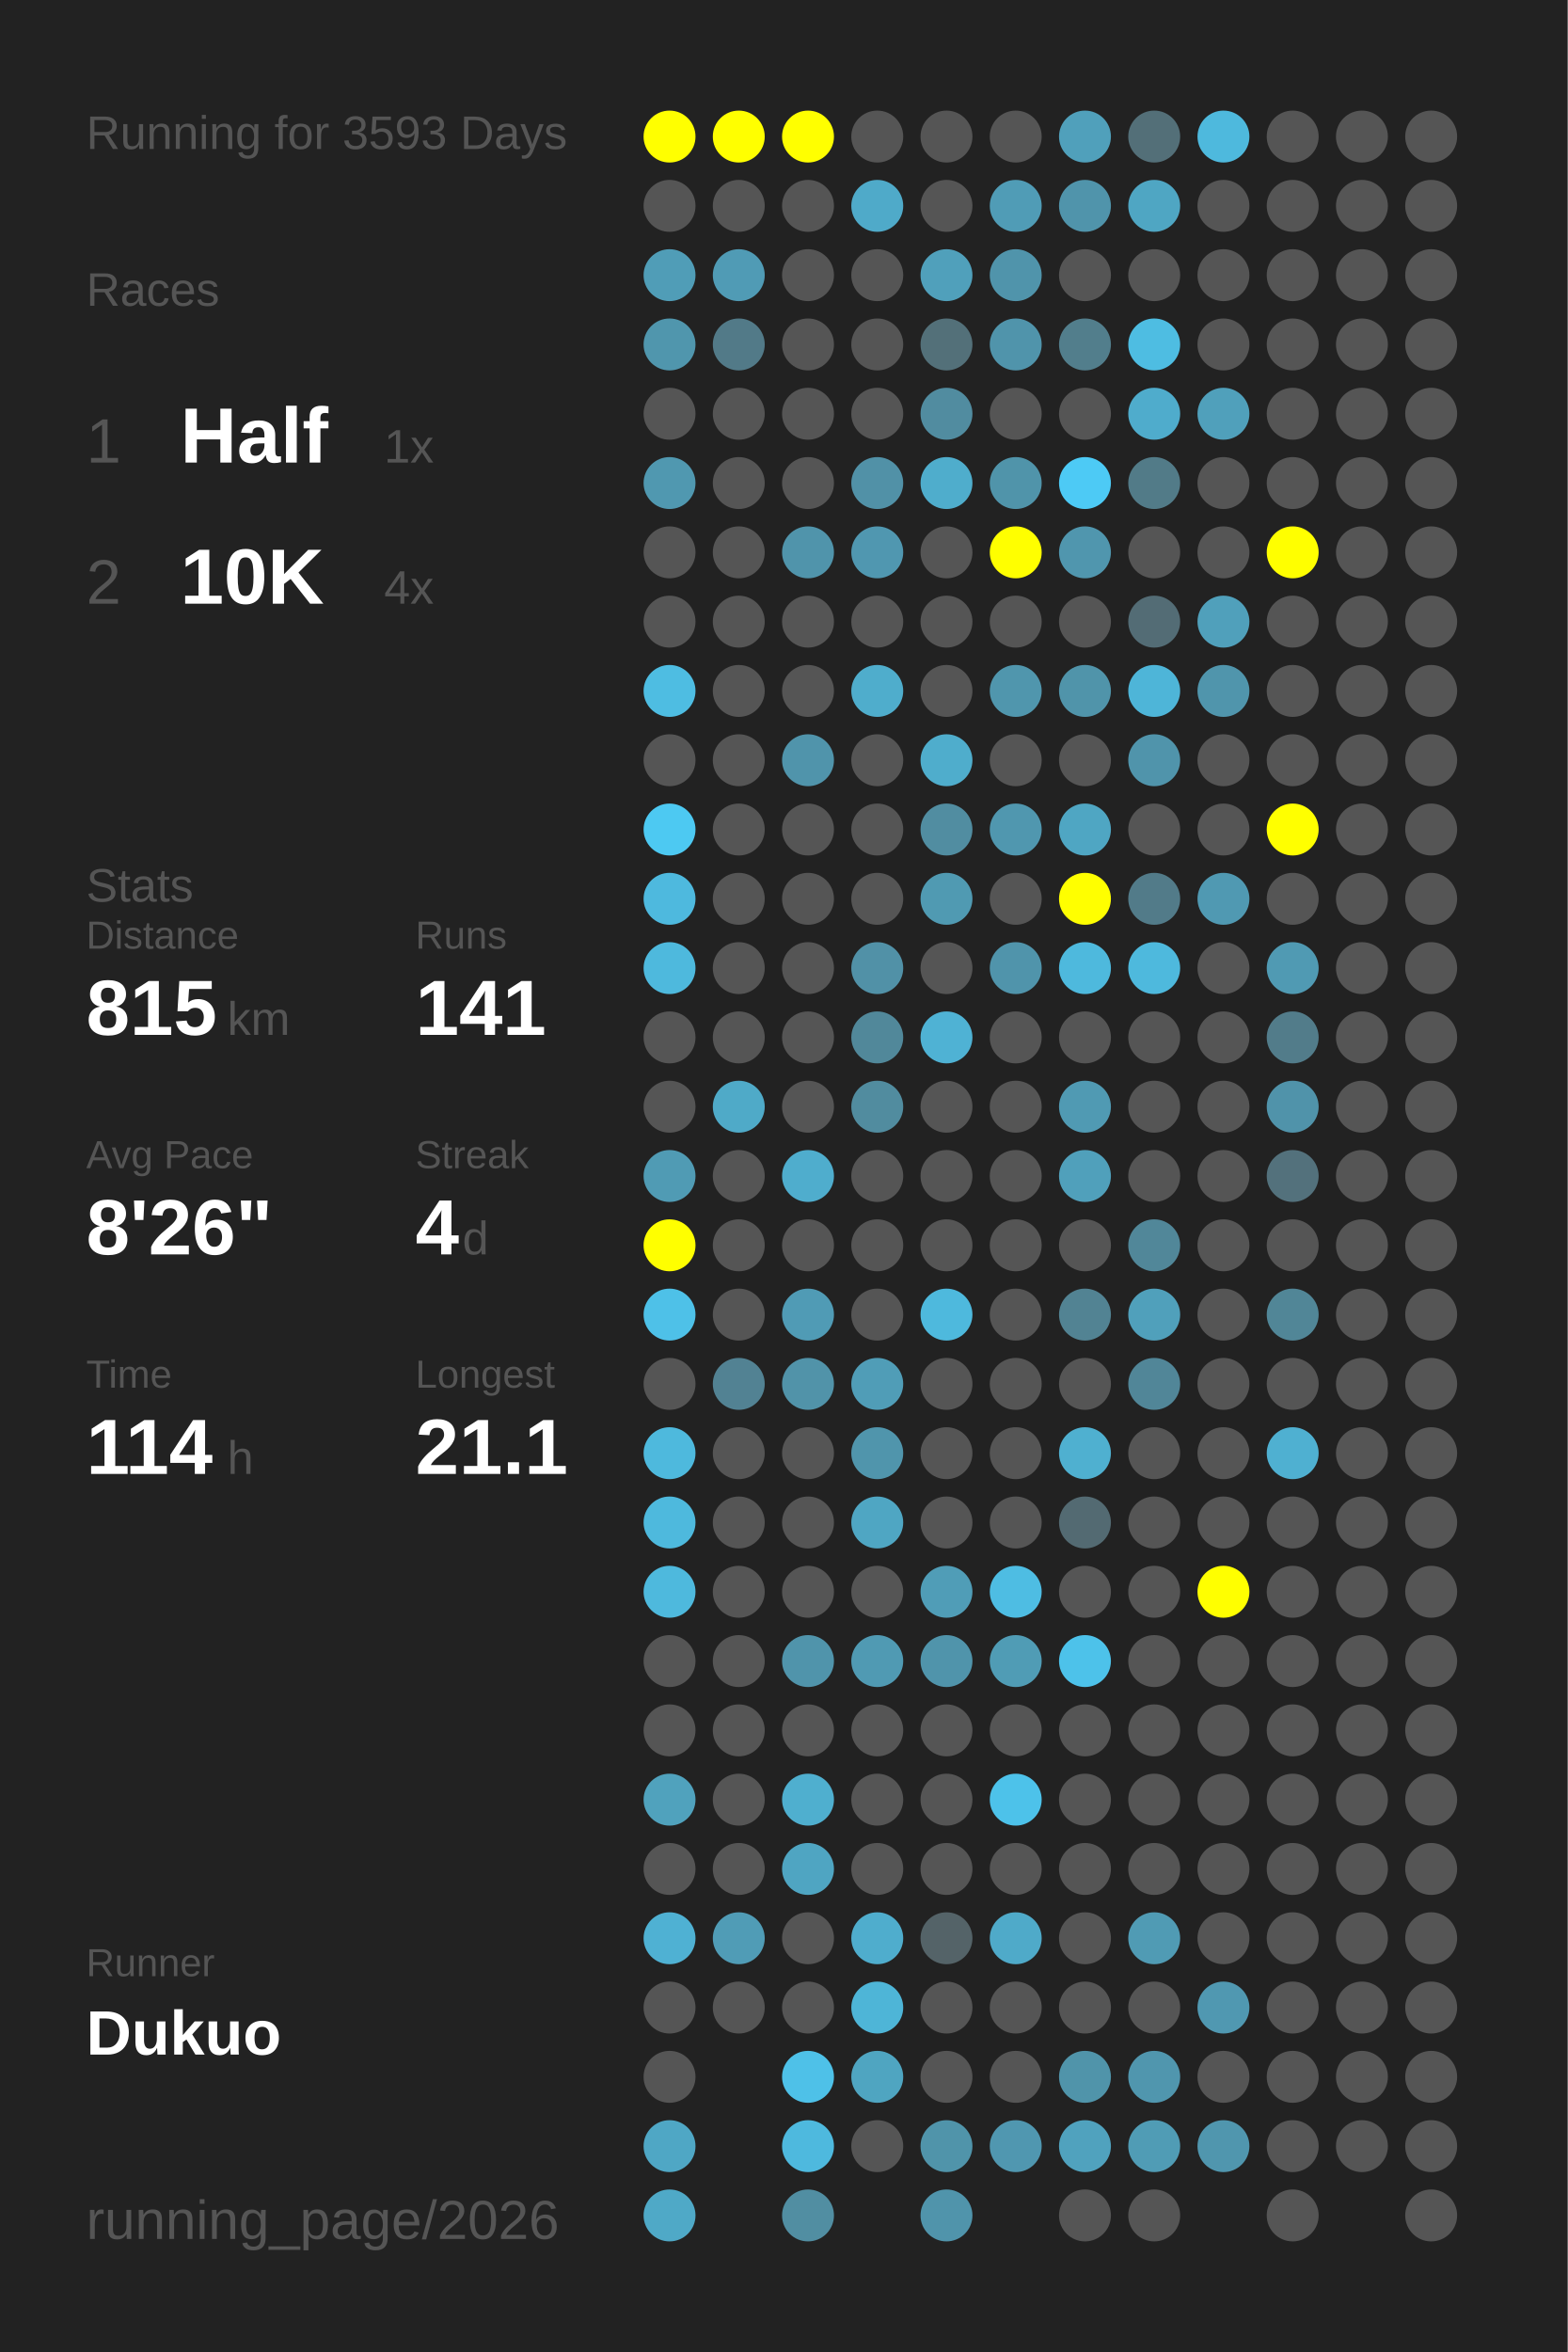
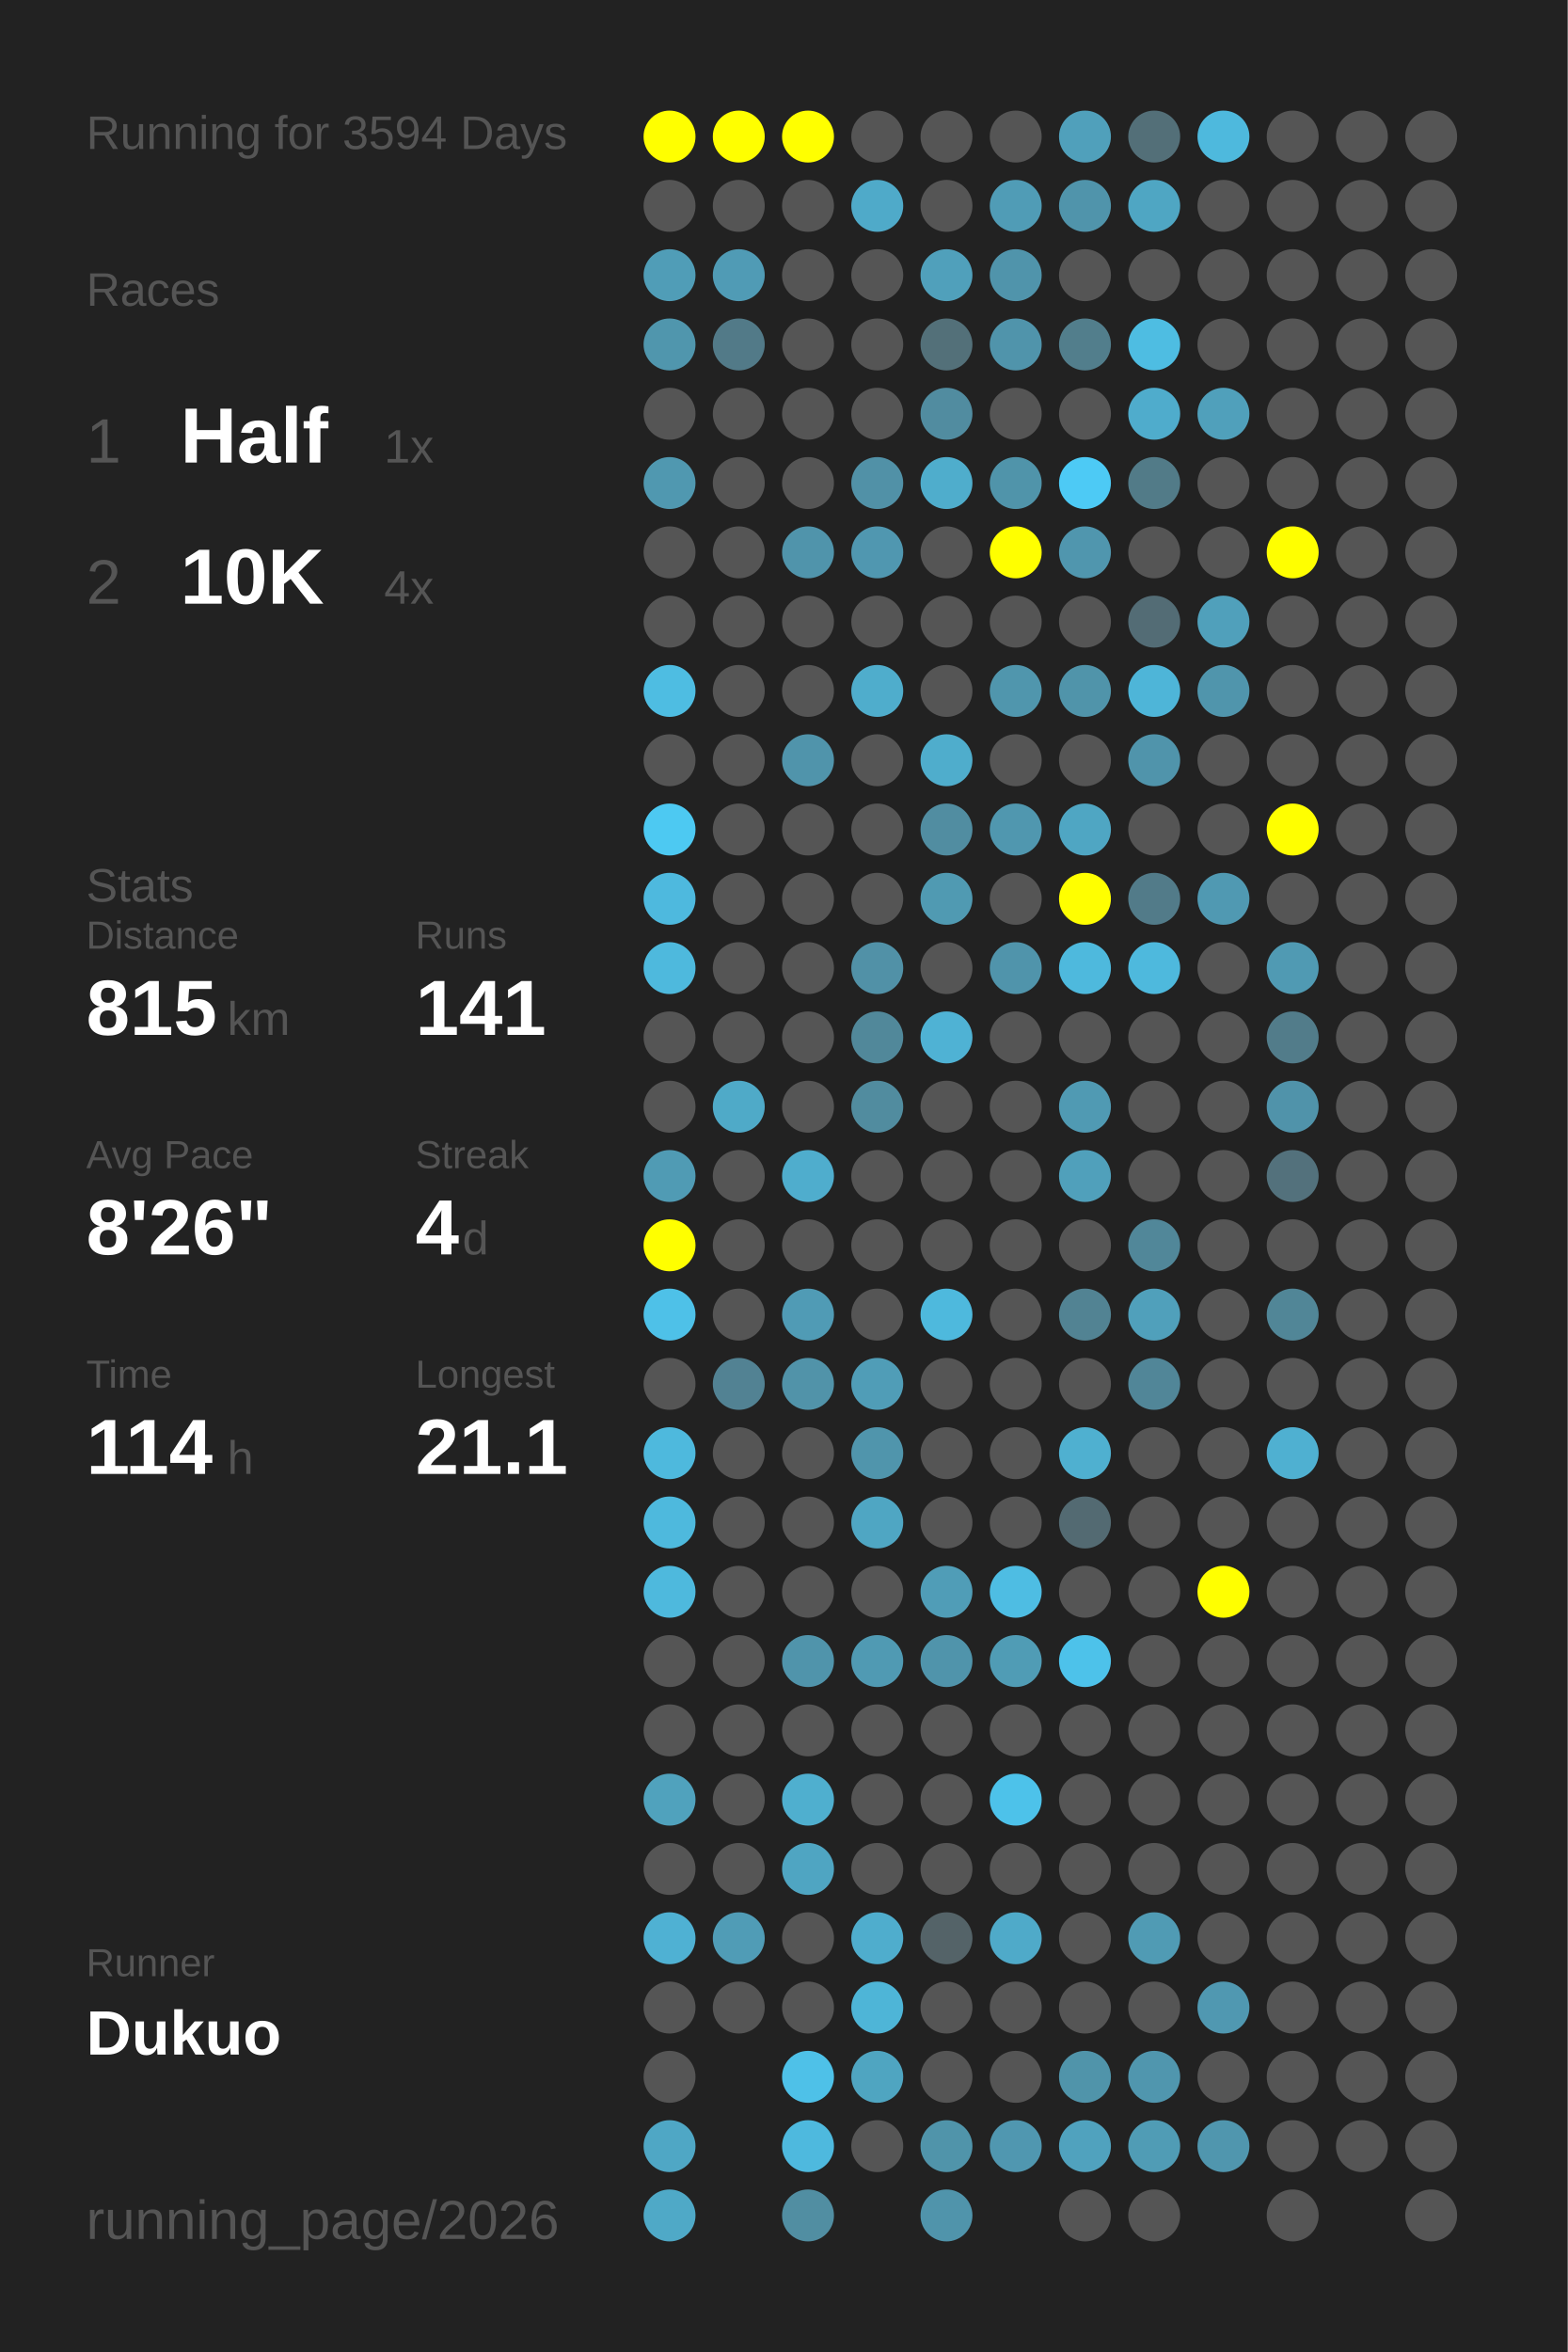
<svg xmlns="http://www.w3.org/2000/svg" baseProfile="full" height="300mm" version="1.1" viewBox="0,0,200,300" width="200mm">
  <defs />
  <rect fill="#222222" height="300" width="200" x="0" y="0" />
-   <text fill="#555555" style="font-size:6px; font-family:Arial;" x="11" y="19">Running for 3593 Days</text>
+   <text fill="#555555" style="font-size:6px; font-family:Arial;" x="11" y="19">Running for 3594 Days</text>
  <text fill="#555555" style="font-size:6px; font-family:Arial;" x="11" y="39">Races</text>
  <text fill="#555555" style="font-size:8px; font-family:Arial;" x="11" y="59">1</text>
  <text fill="#FFFFFF" style="font-size:10px; font-family:Arial; font-weight:bold;" x="23" y="59">Half</text>
  <text fill="#555555" style="font-size:6px; font-family:Arial;" x="49" y="59">1x</text>
  <text fill="#555555" style="font-size:8px; font-family:Arial;" x="11" y="77">2</text>
  <text fill="#FFFFFF" style="font-size:10px; font-family:Arial; font-weight:bold;" x="23" y="77">10K</text>
  <text fill="#555555" style="font-size:6px; font-family:Arial;" x="49" y="77">4x</text>
  <text fill="#555555" style="font-size:6px; font-family:Arial;" x="11" y="115">Stats</text>
  <text fill="#555555" style="font-size:5px; font-family:Arial;" x="11" y="121">Distance</text>
  <text fill="#FFFFFF" style="font-size:10px; font-family:Arial; font-weight:bold;" x="11" y="132">815</text>
  <text fill="#555555" style="font-size:6px; font-family:Arial;" x="29" y="132">km</text>
  <text fill="#555555" style="font-size:5px; font-family:Arial;" x="53" y="121">Runs</text>
  <text fill="#FFFFFF" style="font-size:10px; font-family:Arial; font-weight:bold;" x="53" y="132">141</text>
  <text fill="#555555" style="font-size:5px; font-family:Arial;" x="11" y="149">Avg Pace</text>
  <text fill="#FFFFFF" style="font-size:10px; font-family:Arial; font-weight:bold;" x="11" y="160">8'26"</text>
  <text fill="#555555" style="font-size:5px; font-family:Arial;" x="53" y="149">Streak</text>
  <text fill="#FFFFFF" style="font-size:10px; font-family:Arial; font-weight:bold;" x="53" y="160">4</text>
  <text fill="#555555" style="font-size:6px; font-family:Arial;" x="59" y="160">d</text>
  <text fill="#555555" style="font-size:5px; font-family:Arial;" x="11" y="177">Time</text>
  <text fill="#FFFFFF" style="font-size:10px; font-family:Arial; font-weight:bold;" x="11" y="188">114</text>
  <text fill="#555555" style="font-size:6px; font-family:Arial;" x="29" y="188">h</text>
  <text fill="#555555" style="font-size:5px; font-family:Arial;" x="53" y="177">Longest</text>
  <text fill="#FFFFFF" style="font-size:10px; font-family:Arial; font-weight:bold;" x="53" y="188">21.1</text>
  <text fill="#555555" style="font-size:5px; font-family:Arial;" x="11" y="252.065">Runner</text>
  <text fill="#FFFFFF" style="font-size:8px; font-family:Arial; font-weight:bold;" x="11" y="262.065">Dukuo</text>
  <text fill="#555555" style="font-size:7px; font-family:Arial;" x="11" y="285.581">running_page/2026</text>
  <circle cx="85.417" cy="17.419" fill="#FFFF00" r="3.312" />
  <circle cx="85.417" cy="26.258" fill="#555555" r="3.312" />
  <circle cx="85.417" cy="35.097" fill="#509db7" r="3.312" />
  <circle cx="85.417" cy="43.935" fill="#5096ad" r="3.312" />
  <circle cx="85.417" cy="52.774" fill="#555555" r="3.312" />
  <circle cx="85.417" cy="61.613" fill="#5098b0" r="3.312" />
  <circle cx="85.417" cy="70.452" fill="#555555" r="3.312" />
  <circle cx="85.417" cy="79.29" fill="#555555" r="3.312" />
  <circle cx="85.417" cy="88.129" fill="#4ebde2" r="3.312" />
  <circle cx="85.417" cy="96.968" fill="#555555" r="3.312" />
  <circle cx="85.417" cy="105.806" fill="#4dc9f2" r="3.312" />
  <circle cx="85.417" cy="114.645" fill="#4eb9de" r="3.312" />
  <circle cx="85.417" cy="123.484" fill="#4eb9dd" r="3.312" />
  <circle cx="85.417" cy="132.323" fill="#555555" r="3.312" />
  <circle cx="85.417" cy="141.161" fill="#555555" r="3.312" />
  <circle cx="85.417" cy="150" fill="#509bb4" r="3.312" />
  <circle cx="85.417" cy="158.839" fill="#FFFF00" r="3.312" />
  <circle cx="85.417" cy="167.677" fill="#4ec1e8" r="3.312" />
  <circle cx="85.417" cy="176.516" fill="#555555" r="3.312" />
  <circle cx="85.417" cy="185.355" fill="#4eb9dd" r="3.312" />
  <circle cx="85.417" cy="194.194" fill="#4eb9dd" r="3.312" />
  <circle cx="85.417" cy="203.032" fill="#4eb9dd" r="3.312" />
  <circle cx="85.417" cy="211.871" fill="#555555" r="3.312" />
  <circle cx="85.417" cy="220.71" fill="#555555" r="3.312" />
  <circle cx="85.417" cy="229.548" fill="#50a2bd" r="3.312" />
  <circle cx="85.417" cy="238.387" fill="#555555" r="3.312" />
  <circle cx="85.417" cy="247.226" fill="#4fb1d3" r="3.312" />
  <circle cx="85.417" cy="256.065" fill="#555555" r="3.312" />
  <circle cx="85.417" cy="264.903" fill="#555555" r="3.312" />
  <circle cx="85.417" cy="273.742" fill="#4fa7c5" r="3.312" />
  <circle cx="85.417" cy="282.581" fill="#4fa9c7" r="3.312" />
  <circle cx="94.25" cy="17.419" fill="#FFFF00" r="3.312" />
  <circle cx="94.25" cy="26.258" fill="#555555" r="3.312" />
  <circle cx="94.25" cy="35.097" fill="#509bb5" r="3.312" />
  <circle cx="94.25" cy="43.935" fill="#527a88" r="3.312" />
  <circle cx="94.25" cy="52.774" fill="#555555" r="3.312" />
  <circle cx="94.25" cy="61.613" fill="#555555" r="3.312" />
  <circle cx="94.25" cy="70.452" fill="#555555" r="3.312" />
  <circle cx="94.25" cy="79.29" fill="#555555" r="3.312" />
  <circle cx="94.25" cy="88.129" fill="#555555" r="3.312" />
  <circle cx="94.25" cy="96.968" fill="#555555" r="3.312" />
  <circle cx="94.25" cy="105.806" fill="#555555" r="3.312" />
  <circle cx="94.25" cy="114.645" fill="#555555" r="3.312" />
  <circle cx="94.25" cy="123.484" fill="#555555" r="3.312" />
  <circle cx="94.25" cy="132.323" fill="#555555" r="3.312" />
  <circle cx="94.25" cy="141.161" fill="#4faac8" r="3.312" />
  <circle cx="94.25" cy="150" fill="#555555" r="3.312" />
  <circle cx="94.25" cy="158.839" fill="#555555" r="3.312" />
  <circle cx="94.25" cy="167.677" fill="#555555" r="3.312" />
  <circle cx="94.25" cy="176.516" fill="#528293" r="3.312" />
  <circle cx="94.25" cy="185.355" fill="#555555" r="3.312" />
  <circle cx="94.25" cy="194.194" fill="#555555" r="3.312" />
  <circle cx="94.25" cy="203.032" fill="#555555" r="3.312" />
  <circle cx="94.25" cy="211.871" fill="#555555" r="3.312" />
  <circle cx="94.25" cy="220.71" fill="#555555" r="3.312" />
  <circle cx="94.25" cy="229.548" fill="#555555" r="3.312" />
  <circle cx="94.25" cy="238.387" fill="#555555" r="3.312" />
  <circle cx="94.25" cy="247.226" fill="#509cb6" r="3.312" />
  <circle cx="94.25" cy="256.065" fill="#555555" r="3.312" />
  <circle cx="103.083" cy="17.419" fill="#FFFF00" r="3.312" />
  <circle cx="103.083" cy="26.258" fill="#555555" r="3.312" />
  <circle cx="103.083" cy="35.097" fill="#555555" r="3.312" />
  <circle cx="103.083" cy="43.935" fill="#555555" r="3.312" />
  <circle cx="103.083" cy="52.774" fill="#555555" r="3.312" />
  <circle cx="103.083" cy="61.613" fill="#555555" r="3.312" />
  <circle cx="103.083" cy="70.452" fill="#5094ab" r="3.312" />
  <circle cx="103.083" cy="79.29" fill="#555555" r="3.312" />
  <circle cx="103.083" cy="88.129" fill="#555555" r="3.312" />
  <circle cx="103.083" cy="96.968" fill="#5094ab" r="3.312" />
  <circle cx="103.083" cy="105.806" fill="#555555" r="3.312" />
  <circle cx="103.083" cy="114.645" fill="#555555" r="3.312" />
  <circle cx="103.083" cy="123.484" fill="#555555" r="3.312" />
  <circle cx="103.083" cy="132.323" fill="#555555" r="3.312" />
  <circle cx="103.083" cy="141.161" fill="#555555" r="3.312" />
  <circle cx="103.083" cy="150" fill="#4fadcd" r="3.312" />
  <circle cx="103.083" cy="158.839" fill="#555555" r="3.312" />
  <circle cx="103.083" cy="167.677" fill="#509bb5" r="3.312" />
  <circle cx="103.083" cy="176.516" fill="#5193a9" r="3.312" />
  <circle cx="103.083" cy="185.355" fill="#555555" r="3.312" />
  <circle cx="103.083" cy="194.194" fill="#555555" r="3.312" />
  <circle cx="103.083" cy="203.032" fill="#555555" r="3.312" />
  <circle cx="103.083" cy="211.871" fill="#5094ab" r="3.312" />
  <circle cx="103.083" cy="220.71" fill="#555555" r="3.312" />
  <circle cx="103.083" cy="229.548" fill="#4fafcf" r="3.312" />
  <circle cx="103.083" cy="238.387" fill="#4fa5c2" r="3.312" />
  <circle cx="103.083" cy="247.226" fill="#555555" r="3.312" />
  <circle cx="103.083" cy="256.065" fill="#555555" r="3.312" />
  <circle cx="103.083" cy="264.903" fill="#4ec1e8" r="3.312" />
  <circle cx="103.083" cy="273.742" fill="#4eb9de" r="3.312" />
  <circle cx="103.083" cy="282.581" fill="#518ea2" r="3.312" />
  <circle cx="111.917" cy="17.419" fill="#555555" r="3.312" />
  <circle cx="111.917" cy="26.258" fill="#4faac9" r="3.312" />
  <circle cx="111.917" cy="35.097" fill="#555555" r="3.312" />
  <circle cx="111.917" cy="43.935" fill="#555555" r="3.312" />
  <circle cx="111.917" cy="52.774" fill="#555555" r="3.312" />
  <circle cx="111.917" cy="61.613" fill="#5191a7" r="3.312" />
  <circle cx="111.917" cy="70.452" fill="#5097b0" r="3.312" />
  <circle cx="111.917" cy="79.29" fill="#555555" r="3.312" />
  <circle cx="111.917" cy="88.129" fill="#4fadcc" r="3.312" />
  <circle cx="111.917" cy="96.968" fill="#555555" r="3.312" />
  <circle cx="111.917" cy="105.806" fill="#555555" r="3.312" />
  <circle cx="111.917" cy="114.645" fill="#555555" r="3.312" />
  <circle cx="111.917" cy="123.484" fill="#5191a7" r="3.312" />
  <circle cx="111.917" cy="132.323" fill="#51889a" r="3.312" />
  <circle cx="111.917" cy="141.161" fill="#518c9f" r="3.312" />
  <circle cx="111.917" cy="150" fill="#555555" r="3.312" />
  <circle cx="111.917" cy="158.839" fill="#555555" r="3.312" />
  <circle cx="111.917" cy="167.677" fill="#555555" r="3.312" />
  <circle cx="111.917" cy="176.516" fill="#509db7" r="3.312" />
  <circle cx="111.917" cy="185.355" fill="#5095ac" r="3.312" />
  <circle cx="111.917" cy="194.194" fill="#4fa6c3" r="3.312" />
  <circle cx="111.917" cy="203.032" fill="#555555" r="3.312" />
  <circle cx="111.917" cy="211.871" fill="#509ab3" r="3.312" />
  <circle cx="111.917" cy="220.71" fill="#555555" r="3.312" />
  <circle cx="111.917" cy="229.548" fill="#555555" r="3.312" />
  <circle cx="111.917" cy="238.387" fill="#555555" r="3.312" />
  <circle cx="111.917" cy="247.226" fill="#4fadcd" r="3.312" />
  <circle cx="111.917" cy="256.065" fill="#4eb5d7" r="3.312" />
  <circle cx="111.917" cy="264.903" fill="#4fa5c1" r="3.312" />
  <circle cx="111.917" cy="273.742" fill="#555555" r="3.312" />
  <circle cx="120.75" cy="17.419" fill="#555555" r="3.312" />
  <circle cx="120.75" cy="26.258" fill="#555555" r="3.312" />
  <circle cx="120.75" cy="35.097" fill="#50a0bb" r="3.312" />
  <circle cx="120.75" cy="43.935" fill="#537079" r="3.312" />
  <circle cx="120.75" cy="52.774" fill="#518ca0" r="3.312" />
  <circle cx="120.75" cy="61.613" fill="#4fadcc" r="3.312" />
  <circle cx="120.75" cy="70.452" fill="#555555" r="3.312" />
  <circle cx="120.75" cy="79.29" fill="#555555" r="3.312" />
  <circle cx="120.75" cy="88.129" fill="#555555" r="3.312" />
  <circle cx="120.75" cy="96.968" fill="#4fadcc" r="3.312" />
  <circle cx="120.75" cy="105.806" fill="#518da1" r="3.312" />
  <circle cx="120.75" cy="114.645" fill="#509ab2" r="3.312" />
  <circle cx="120.75" cy="123.484" fill="#555555" r="3.312" />
  <circle cx="120.75" cy="132.323" fill="#4fb2d4" r="3.312" />
  <circle cx="120.75" cy="141.161" fill="#555555" r="3.312" />
  <circle cx="120.75" cy="150" fill="#555555" r="3.312" />
  <circle cx="120.75" cy="158.839" fill="#555555" r="3.312" />
  <circle cx="120.75" cy="167.677" fill="#4eb9dd" r="3.312" />
  <circle cx="120.75" cy="176.516" fill="#555555" r="3.312" />
  <circle cx="120.75" cy="185.355" fill="#555555" r="3.312" />
  <circle cx="120.75" cy="194.194" fill="#555555" r="3.312" />
  <circle cx="120.75" cy="203.032" fill="#509db7" r="3.312" />
  <circle cx="120.75" cy="211.871" fill="#5094ab" r="3.312" />
  <circle cx="120.75" cy="220.71" fill="#555555" r="3.312" />
  <circle cx="120.75" cy="229.548" fill="#555555" r="3.312" />
  <circle cx="120.75" cy="238.387" fill="#555555" r="3.312" />
  <circle cx="120.75" cy="247.226" fill="#546368" r="3.312" />
  <circle cx="120.75" cy="256.065" fill="#555555" r="3.312" />
  <circle cx="120.75" cy="264.903" fill="#555555" r="3.312" />
  <circle cx="120.75" cy="273.742" fill="#5094aa" r="3.312" />
  <circle cx="120.75" cy="282.581" fill="#5094ab" r="3.312" />
  <circle cx="129.583" cy="17.419" fill="#555555" r="3.312" />
  <circle cx="129.583" cy="26.258" fill="#509cb6" r="3.312" />
  <circle cx="129.583" cy="35.097" fill="#5094ab" r="3.312" />
  <circle cx="129.583" cy="43.935" fill="#5094ab" r="3.312" />
  <circle cx="129.583" cy="52.774" fill="#555555" r="3.312" />
  <circle cx="129.583" cy="61.613" fill="#5094aa" r="3.312" />
  <circle cx="129.583" cy="70.452" fill="#FFFF00" r="3.312" />
  <circle cx="129.583" cy="79.29" fill="#555555" r="3.312" />
  <circle cx="129.583" cy="88.129" fill="#5096ad" r="3.312" />
  <circle cx="129.583" cy="96.968" fill="#555555" r="3.312" />
  <circle cx="129.583" cy="105.806" fill="#5097af" r="3.312" />
  <circle cx="129.583" cy="114.645" fill="#555555" r="3.312" />
  <circle cx="129.583" cy="123.484" fill="#5094ab" r="3.312" />
  <circle cx="129.583" cy="132.323" fill="#555555" r="3.312" />
  <circle cx="129.583" cy="141.161" fill="#555555" r="3.312" />
  <circle cx="129.583" cy="150" fill="#555555" r="3.312" />
  <circle cx="129.583" cy="158.839" fill="#555555" r="3.312" />
  <circle cx="129.583" cy="167.677" fill="#555555" r="3.312" />
  <circle cx="129.583" cy="176.516" fill="#555555" r="3.312" />
  <circle cx="129.583" cy="185.355" fill="#555555" r="3.312" />
  <circle cx="129.583" cy="194.194" fill="#555555" r="3.312" />
  <circle cx="129.583" cy="203.032" fill="#4ebde3" r="3.312" />
  <circle cx="129.583" cy="211.871" fill="#509cb5" r="3.312" />
  <circle cx="129.583" cy="220.71" fill="#555555" r="3.312" />
  <circle cx="129.583" cy="229.548" fill="#4dc2ea" r="3.312" />
  <circle cx="129.583" cy="238.387" fill="#555555" r="3.312" />
  <circle cx="129.583" cy="247.226" fill="#4faac9" r="3.312" />
  <circle cx="129.583" cy="256.065" fill="#555555" r="3.312" />
  <circle cx="129.583" cy="264.903" fill="#555555" r="3.312" />
  <circle cx="129.583" cy="273.742" fill="#5097b0" r="3.312" />
  <circle cx="138.417" cy="17.419" fill="#50a0bb" r="3.312" />
  <circle cx="138.417" cy="26.258" fill="#5094ab" r="3.312" />
  <circle cx="138.417" cy="35.097" fill="#555555" r="3.312" />
  <circle cx="138.417" cy="43.935" fill="#527e8c" r="3.312" />
  <circle cx="138.417" cy="52.774" fill="#555555" r="3.312" />
  <circle cx="138.417" cy="61.613" fill="#4dcaf5" r="3.312" />
  <circle cx="138.417" cy="70.452" fill="#5096ae" r="3.312" />
  <circle cx="138.417" cy="79.29" fill="#555555" r="3.312" />
  <circle cx="138.417" cy="88.129" fill="#5094aa" r="3.312" />
  <circle cx="138.417" cy="96.968" fill="#555555" r="3.312" />
  <circle cx="138.417" cy="105.806" fill="#4fa6c3" r="3.312" />
  <circle cx="138.417" cy="114.645" fill="#FFFF00" r="3.312" />
  <circle cx="138.417" cy="123.484" fill="#4eb9dd" r="3.312" />
  <circle cx="138.417" cy="132.323" fill="#555555" r="3.312" />
  <circle cx="138.417" cy="141.161" fill="#509ab3" r="3.312" />
  <circle cx="138.417" cy="150" fill="#50a0bb" r="3.312" />
  <circle cx="138.417" cy="158.839" fill="#555555" r="3.312" />
  <circle cx="138.417" cy="167.677" fill="#528393" r="3.312" />
  <circle cx="138.417" cy="176.516" fill="#555555" r="3.312" />
  <circle cx="138.417" cy="185.355" fill="#4fb0d0" r="3.312" />
  <circle cx="138.417" cy="194.194" fill="#536a72" r="3.312" />
  <circle cx="138.417" cy="203.032" fill="#555555" r="3.312" />
  <circle cx="138.417" cy="211.871" fill="#4dc2ea" r="3.312" />
  <circle cx="138.417" cy="220.71" fill="#555555" r="3.312" />
  <circle cx="138.417" cy="229.548" fill="#555555" r="3.312" />
  <circle cx="138.417" cy="238.387" fill="#555555" r="3.312" />
  <circle cx="138.417" cy="247.226" fill="#555555" r="3.312" />
  <circle cx="138.417" cy="256.065" fill="#555555" r="3.312" />
  <circle cx="138.417" cy="264.903" fill="#5094aa" r="3.312" />
  <circle cx="138.417" cy="273.742" fill="#50a2be" r="3.312" />
  <circle cx="138.417" cy="282.581" fill="#555555" r="3.312" />
  <circle cx="147.25" cy="17.419" fill="#536f78" r="3.312" />
  <circle cx="147.25" cy="26.258" fill="#4fa6c3" r="3.312" />
  <circle cx="147.25" cy="35.097" fill="#555555" r="3.312" />
  <circle cx="147.25" cy="43.935" fill="#4ebde2" r="3.312" />
  <circle cx="147.25" cy="52.774" fill="#4faccc" r="3.312" />
  <circle cx="147.25" cy="61.613" fill="#527b88" r="3.312" />
  <circle cx="147.25" cy="70.452" fill="#555555" r="3.312" />
  <circle cx="147.25" cy="79.29" fill="#536c75" r="3.312" />
  <circle cx="147.25" cy="88.129" fill="#4eb5d8" r="3.312" />
  <circle cx="147.25" cy="96.968" fill="#5094ab" r="3.312" />
  <circle cx="147.25" cy="105.806" fill="#555555" r="3.312" />
  <circle cx="147.25" cy="114.645" fill="#527b89" r="3.312" />
  <circle cx="147.25" cy="123.484" fill="#4eb9dd" r="3.312" />
  <circle cx="147.25" cy="132.323" fill="#555555" r="3.312" />
  <circle cx="147.25" cy="141.161" fill="#555555" r="3.312" />
  <circle cx="147.25" cy="150" fill="#555555" r="3.312" />
  <circle cx="147.25" cy="158.839" fill="#518799" r="3.312" />
  <circle cx="147.25" cy="167.677" fill="#50a0bb" r="3.312" />
  <circle cx="147.25" cy="176.516" fill="#518698" r="3.312" />
  <circle cx="147.25" cy="185.355" fill="#555555" r="3.312" />
  <circle cx="147.25" cy="194.194" fill="#555555" r="3.312" />
  <circle cx="147.25" cy="203.032" fill="#555555" r="3.312" />
  <circle cx="147.25" cy="211.871" fill="#555555" r="3.312" />
  <circle cx="147.25" cy="220.71" fill="#555555" r="3.312" />
  <circle cx="147.25" cy="229.548" fill="#555555" r="3.312" />
  <circle cx="147.25" cy="238.387" fill="#555555" r="3.312" />
  <circle cx="147.25" cy="247.226" fill="#509bb4" r="3.312" />
  <circle cx="147.25" cy="256.065" fill="#555555" r="3.312" />
  <circle cx="147.25" cy="264.903" fill="#5096ae" r="3.312" />
  <circle cx="147.25" cy="273.742" fill="#509cb5" r="3.312" />
  <circle cx="147.25" cy="282.581" fill="#555555" r="3.312" />
  <circle cx="156.083" cy="17.419" fill="#4eb9dd" r="3.312" />
  <circle cx="156.083" cy="26.258" fill="#555555" r="3.312" />
  <circle cx="156.083" cy="35.097" fill="#555555" r="3.312" />
  <circle cx="156.083" cy="43.935" fill="#555555" r="3.312" />
  <circle cx="156.083" cy="52.774" fill="#50a0bb" r="3.312" />
  <circle cx="156.083" cy="61.613" fill="#555555" r="3.312" />
  <circle cx="156.083" cy="70.452" fill="#555555" r="3.312" />
  <circle cx="156.083" cy="79.29" fill="#50a0bb" r="3.312" />
  <circle cx="156.083" cy="88.129" fill="#5095ac" r="3.312" />
  <circle cx="156.083" cy="96.968" fill="#555555" r="3.312" />
  <circle cx="156.083" cy="105.806" fill="#555555" r="3.312" />
  <circle cx="156.083" cy="114.645" fill="#5099b2" r="3.312" />
  <circle cx="156.083" cy="123.484" fill="#555555" r="3.312" />
  <circle cx="156.083" cy="132.323" fill="#555555" r="3.312" />
  <circle cx="156.083" cy="141.161" fill="#555555" r="3.312" />
  <circle cx="156.083" cy="150" fill="#555555" r="3.312" />
  <circle cx="156.083" cy="158.839" fill="#555555" r="3.312" />
  <circle cx="156.083" cy="167.677" fill="#555555" r="3.312" />
  <circle cx="156.083" cy="176.516" fill="#555555" r="3.312" />
  <circle cx="156.083" cy="185.355" fill="#555555" r="3.312" />
  <circle cx="156.083" cy="194.194" fill="#555555" r="3.312" />
  <circle cx="156.083" cy="203.032" fill="#FFFF00" r="3.312" />
  <circle cx="156.083" cy="211.871" fill="#555555" r="3.312" />
  <circle cx="156.083" cy="220.71" fill="#555555" r="3.312" />
  <circle cx="156.083" cy="229.548" fill="#555555" r="3.312" />
  <circle cx="156.083" cy="238.387" fill="#555555" r="3.312" />
  <circle cx="156.083" cy="247.226" fill="#555555" r="3.312" />
  <circle cx="156.083" cy="256.065" fill="#5098b1" r="3.312" />
  <circle cx="156.083" cy="264.903" fill="#555555" r="3.312" />
  <circle cx="156.083" cy="273.742" fill="#5096ae" r="3.312" />
  <circle cx="164.917" cy="17.419" fill="#555555" r="3.312" />
  <circle cx="164.917" cy="26.258" fill="#555555" r="3.312" />
  <circle cx="164.917" cy="35.097" fill="#555555" r="3.312" />
  <circle cx="164.917" cy="43.935" fill="#555555" r="3.312" />
  <circle cx="164.917" cy="52.774" fill="#555555" r="3.312" />
  <circle cx="164.917" cy="61.613" fill="#555555" r="3.312" />
  <circle cx="164.917" cy="70.452" fill="#FFFF00" r="3.312" />
  <circle cx="164.917" cy="79.29" fill="#555555" r="3.312" />
  <circle cx="164.917" cy="88.129" fill="#555555" r="3.312" />
  <circle cx="164.917" cy="96.968" fill="#555555" r="3.312" />
  <circle cx="164.917" cy="105.806" fill="#FFFF00" r="3.312" />
  <circle cx="164.917" cy="114.645" fill="#555555" r="3.312" />
  <circle cx="164.917" cy="123.484" fill="#509ab3" r="3.312" />
  <circle cx="164.917" cy="132.323" fill="#527c8a" r="3.312" />
  <circle cx="164.917" cy="141.161" fill="#5093aa" r="3.312" />
  <circle cx="164.917" cy="150" fill="#53717c" r="3.312" />
  <circle cx="164.917" cy="158.839" fill="#555555" r="3.312" />
  <circle cx="164.917" cy="167.677" fill="#518697" r="3.312" />
  <circle cx="164.917" cy="176.516" fill="#555555" r="3.312" />
  <circle cx="164.917" cy="185.355" fill="#4fb0d1" r="3.312" />
  <circle cx="164.917" cy="194.194" fill="#555555" r="3.312" />
  <circle cx="164.917" cy="203.032" fill="#555555" r="3.312" />
  <circle cx="164.917" cy="211.871" fill="#555555" r="3.312" />
  <circle cx="164.917" cy="220.71" fill="#555555" r="3.312" />
  <circle cx="164.917" cy="229.548" fill="#555555" r="3.312" />
  <circle cx="164.917" cy="238.387" fill="#555555" r="3.312" />
  <circle cx="164.917" cy="247.226" fill="#555555" r="3.312" />
  <circle cx="164.917" cy="256.065" fill="#555555" r="3.312" />
  <circle cx="164.917" cy="264.903" fill="#555555" r="3.312" />
  <circle cx="164.917" cy="273.742" fill="#555555" r="3.312" />
  <circle cx="164.917" cy="282.581" fill="#555555" r="3.312" />
  <circle cx="173.75" cy="17.419" fill="#555555" r="3.312" />
  <circle cx="173.75" cy="26.258" fill="#555555" r="3.312" />
  <circle cx="173.75" cy="35.097" fill="#555555" r="3.312" />
  <circle cx="173.75" cy="43.935" fill="#555555" r="3.312" />
  <circle cx="173.75" cy="52.774" fill="#555555" r="3.312" />
  <circle cx="173.75" cy="61.613" fill="#555555" r="3.312" />
  <circle cx="173.75" cy="70.452" fill="#555555" r="3.312" />
  <circle cx="173.75" cy="79.29" fill="#555555" r="3.312" />
  <circle cx="173.75" cy="88.129" fill="#555555" r="3.312" />
  <circle cx="173.75" cy="96.968" fill="#555555" r="3.312" />
  <circle cx="173.75" cy="105.806" fill="#555555" r="3.312" />
  <circle cx="173.75" cy="114.645" fill="#555555" r="3.312" />
  <circle cx="173.75" cy="123.484" fill="#555555" r="3.312" />
  <circle cx="173.75" cy="132.323" fill="#555555" r="3.312" />
  <circle cx="173.75" cy="141.161" fill="#555555" r="3.312" />
  <circle cx="173.75" cy="150" fill="#555555" r="3.312" />
  <circle cx="173.75" cy="158.839" fill="#555555" r="3.312" />
  <circle cx="173.75" cy="167.677" fill="#555555" r="3.312" />
  <circle cx="173.75" cy="176.516" fill="#555555" r="3.312" />
  <circle cx="173.75" cy="185.355" fill="#555555" r="3.312" />
  <circle cx="173.75" cy="194.194" fill="#555555" r="3.312" />
  <circle cx="173.75" cy="203.032" fill="#555555" r="3.312" />
  <circle cx="173.75" cy="211.871" fill="#555555" r="3.312" />
  <circle cx="173.75" cy="220.71" fill="#555555" r="3.312" />
  <circle cx="173.75" cy="229.548" fill="#555555" r="3.312" />
  <circle cx="173.75" cy="238.387" fill="#555555" r="3.312" />
  <circle cx="173.75" cy="247.226" fill="#555555" r="3.312" />
  <circle cx="173.75" cy="256.065" fill="#555555" r="3.312" />
  <circle cx="173.75" cy="264.903" fill="#555555" r="3.312" />
  <circle cx="173.75" cy="273.742" fill="#555555" r="3.312" />
  <circle cx="182.583" cy="17.419" fill="#555555" r="3.312" />
  <circle cx="182.583" cy="26.258" fill="#555555" r="3.312" />
  <circle cx="182.583" cy="35.097" fill="#555555" r="3.312" />
  <circle cx="182.583" cy="43.935" fill="#555555" r="3.312" />
  <circle cx="182.583" cy="52.774" fill="#555555" r="3.312" />
  <circle cx="182.583" cy="61.613" fill="#555555" r="3.312" />
  <circle cx="182.583" cy="70.452" fill="#555555" r="3.312" />
  <circle cx="182.583" cy="79.29" fill="#555555" r="3.312" />
  <circle cx="182.583" cy="88.129" fill="#555555" r="3.312" />
  <circle cx="182.583" cy="96.968" fill="#555555" r="3.312" />
  <circle cx="182.583" cy="105.806" fill="#555555" r="3.312" />
  <circle cx="182.583" cy="114.645" fill="#555555" r="3.312" />
  <circle cx="182.583" cy="123.484" fill="#555555" r="3.312" />
  <circle cx="182.583" cy="132.323" fill="#555555" r="3.312" />
  <circle cx="182.583" cy="141.161" fill="#555555" r="3.312" />
  <circle cx="182.583" cy="150" fill="#555555" r="3.312" />
  <circle cx="182.583" cy="158.839" fill="#555555" r="3.312" />
  <circle cx="182.583" cy="167.677" fill="#555555" r="3.312" />
  <circle cx="182.583" cy="176.516" fill="#555555" r="3.312" />
  <circle cx="182.583" cy="185.355" fill="#555555" r="3.312" />
  <circle cx="182.583" cy="194.194" fill="#555555" r="3.312" />
  <circle cx="182.583" cy="203.032" fill="#555555" r="3.312" />
  <circle cx="182.583" cy="211.871" fill="#555555" r="3.312" />
  <circle cx="182.583" cy="220.71" fill="#555555" r="3.312" />
  <circle cx="182.583" cy="229.548" fill="#555555" r="3.312" />
  <circle cx="182.583" cy="238.387" fill="#555555" r="3.312" />
  <circle cx="182.583" cy="247.226" fill="#555555" r="3.312" />
  <circle cx="182.583" cy="256.065" fill="#555555" r="3.312" />
  <circle cx="182.583" cy="264.903" fill="#555555" r="3.312" />
  <circle cx="182.583" cy="273.742" fill="#555555" r="3.312" />
  <circle cx="182.583" cy="282.581" fill="#555555" r="3.312" />
</svg>
